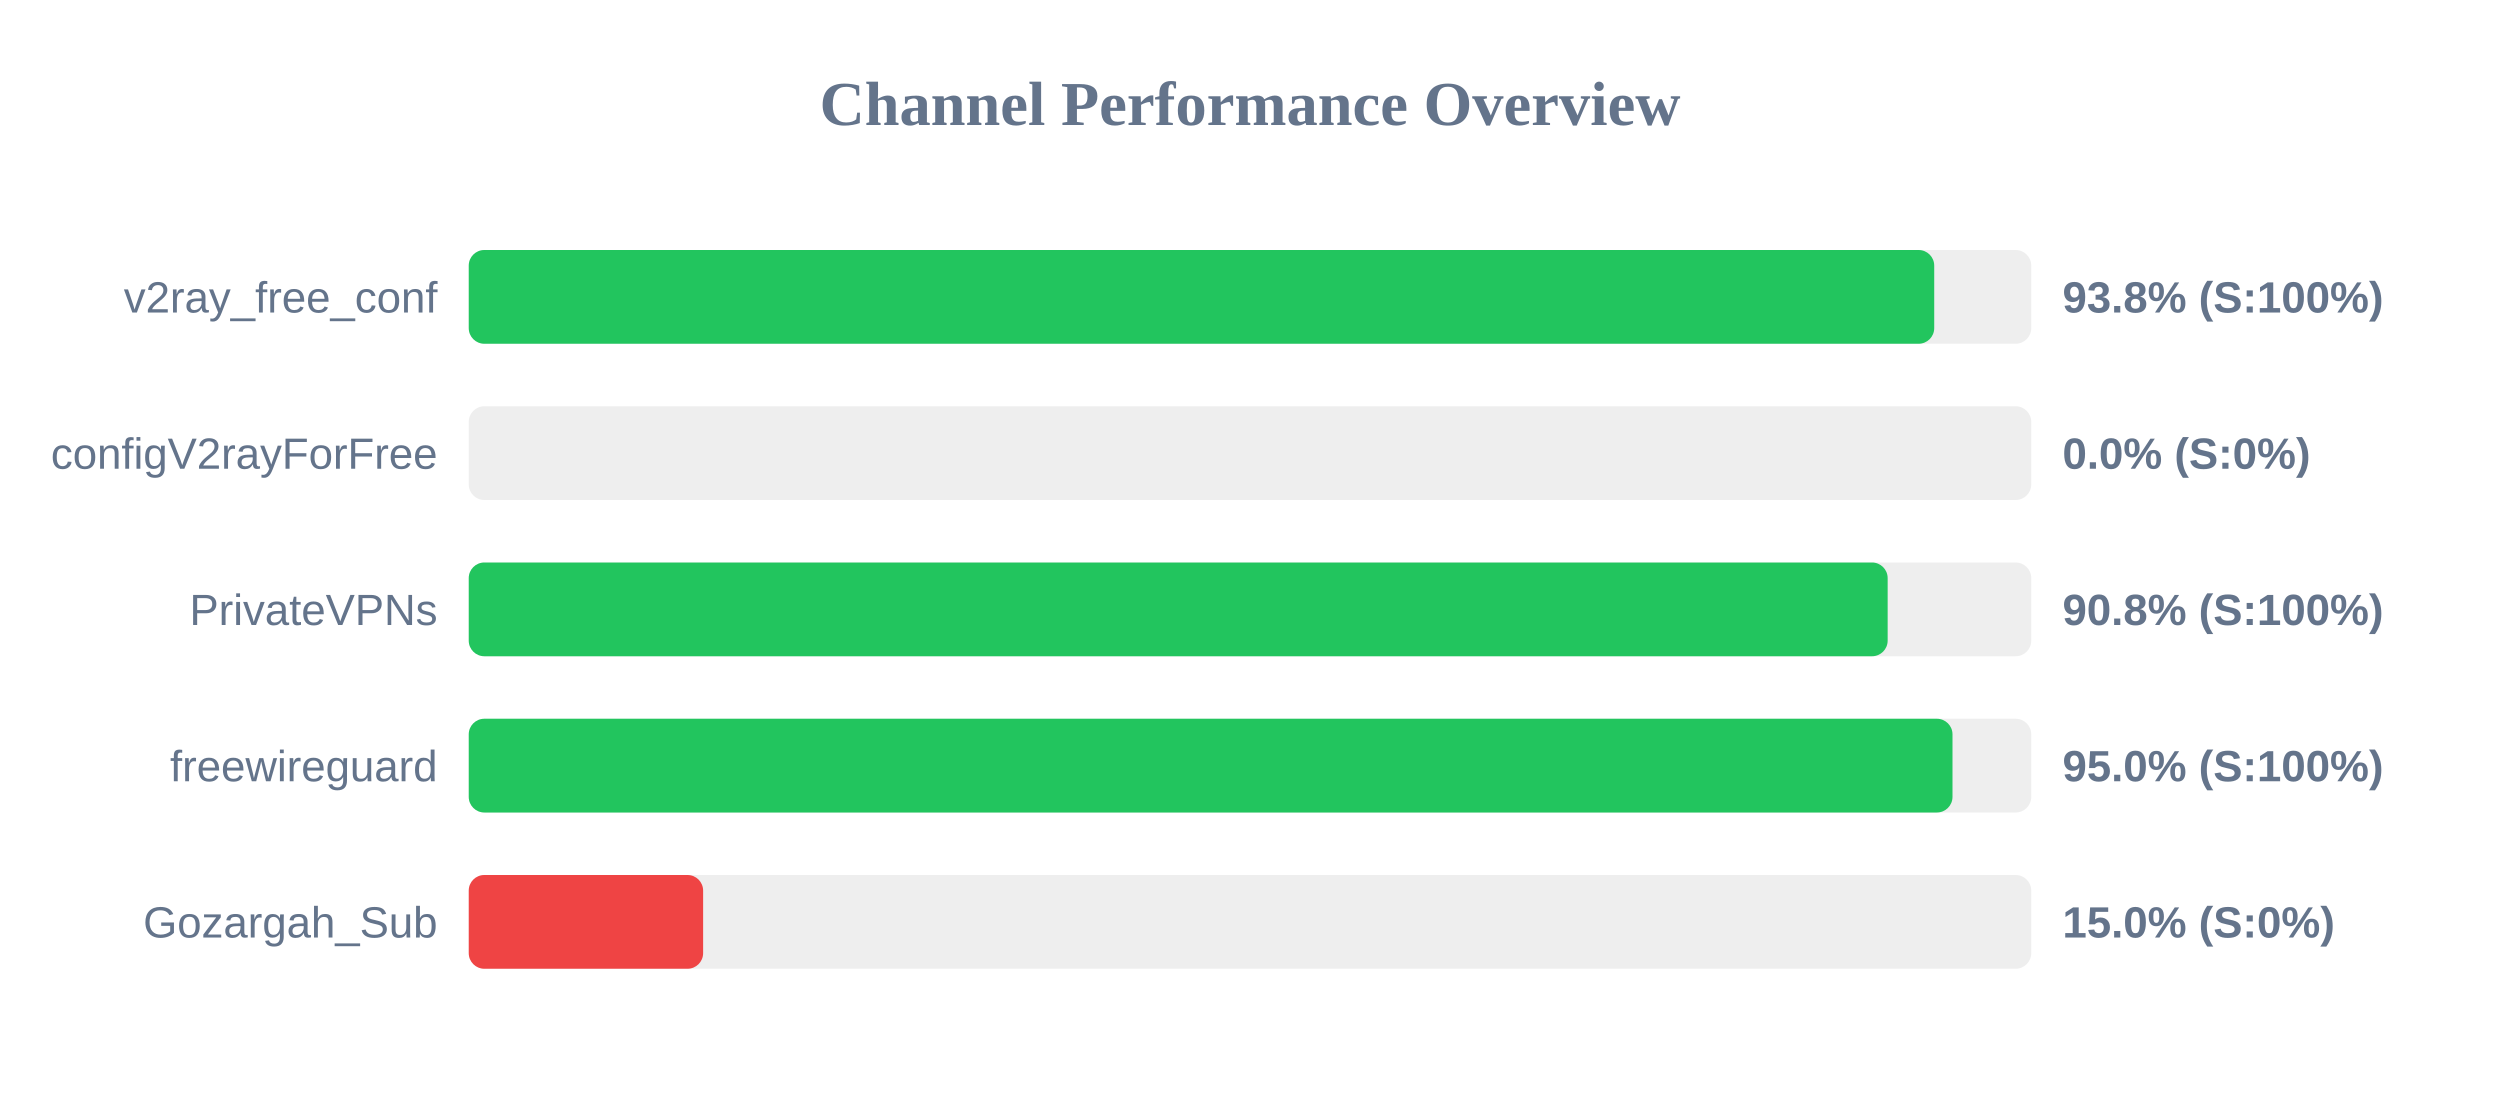
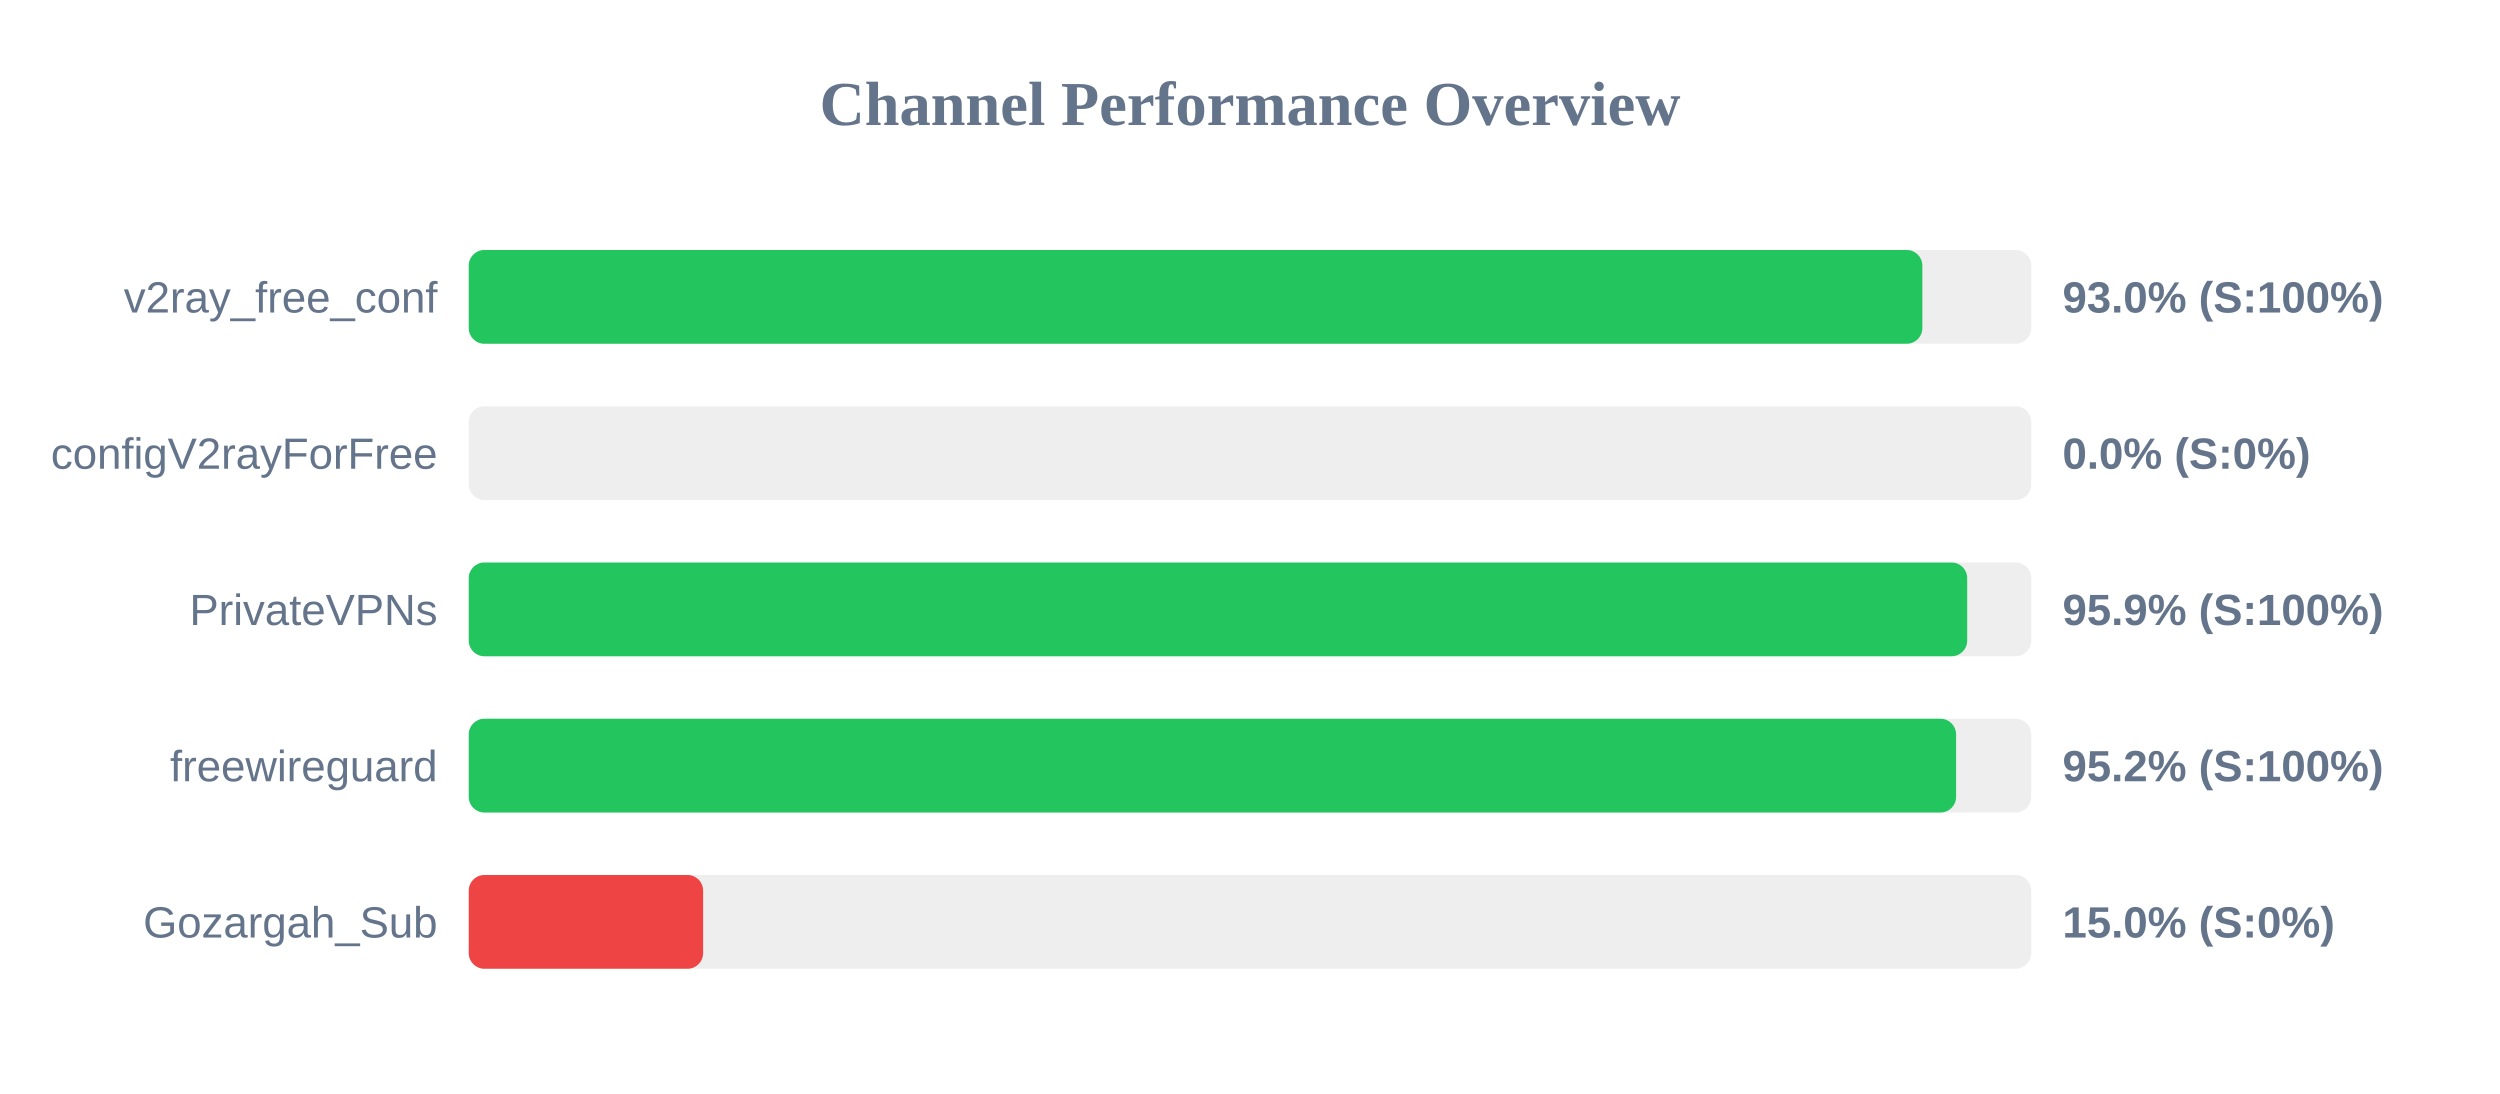
<svg xmlns="http://www.w3.org/2000/svg" width="800" height="350" version="1.1">
  <style>
        .row { font: 14px Arial; fill: #64748b; }
        .score { font: bold 14px Arial; fill: #64748b; }
    </style>
  <text x="400" y="40" text-anchor="middle" font-size="20px" font-weight="bold" fill="#64748b">Channel Performance Overview</text>
  <rect x="150" y="80" width="500" height="30" fill="#eee" rx="5" />
-   <rect x="150" y="80" width="468.95" height="30" fill="#22c55e" rx="5" />
+   <rect x="150" y="80" width="465.15" height="30" fill="#22c55e" rx="5" />
  <text x="140" y="100" text-anchor="end" class="row">v2ray_free_conf</text>
-   <text x="660" y="100" text-anchor="start" class="score">93.8% (S:100%)</text>
+   <text x="660" y="100" text-anchor="start" class="score">93.0% (S:100%)</text>
  <rect x="150" y="130" width="500" height="30" fill="#eee" rx="5" />
  <rect x="150" y="130" width="0.0" height="30" fill="#ef4444" rx="5" />
  <text x="140" y="150" text-anchor="end" class="row">configV2rayForFree</text>
  <text x="660" y="150" text-anchor="start" class="score">0.0% (S:0%)</text>
  <rect x="150" y="180" width="500" height="30" fill="#eee" rx="5" />
-   <rect x="150" y="180" width="454.05" height="30" fill="#22c55e" rx="5" />
+   <rect x="150" y="180" width="479.5" height="30" fill="#22c55e" rx="5" />
  <text x="140" y="200" text-anchor="end" class="row">PrivateVPNs</text>
-   <text x="660" y="200" text-anchor="start" class="score">90.8% (S:100%)</text>
+   <text x="660" y="200" text-anchor="start" class="score">95.9% (S:100%)</text>
  <rect x="150" y="230" width="500" height="30" fill="#eee" rx="5" />
-   <rect x="150" y="230" width="474.8" height="30" fill="#22c55e" rx="5" />
+   <rect x="150" y="230" width="475.95" height="30" fill="#22c55e" rx="5" />
  <text x="140" y="250" text-anchor="end" class="row">freewireguard</text>
-   <text x="660" y="250" text-anchor="start" class="score">95.0% (S:100%)</text>
+   <text x="660" y="250" text-anchor="start" class="score">95.2% (S:100%)</text>
  <rect x="150" y="280" width="500" height="30" fill="#eee" rx="5" />
  <rect x="150" y="280" width="75.0" height="30" fill="#ef4444" rx="5" />
  <text x="140" y="300" text-anchor="end" class="row">Gozargah_Sub</text>
  <text x="660" y="300" text-anchor="start" class="score">15.0% (S:0%)</text>
</svg>
